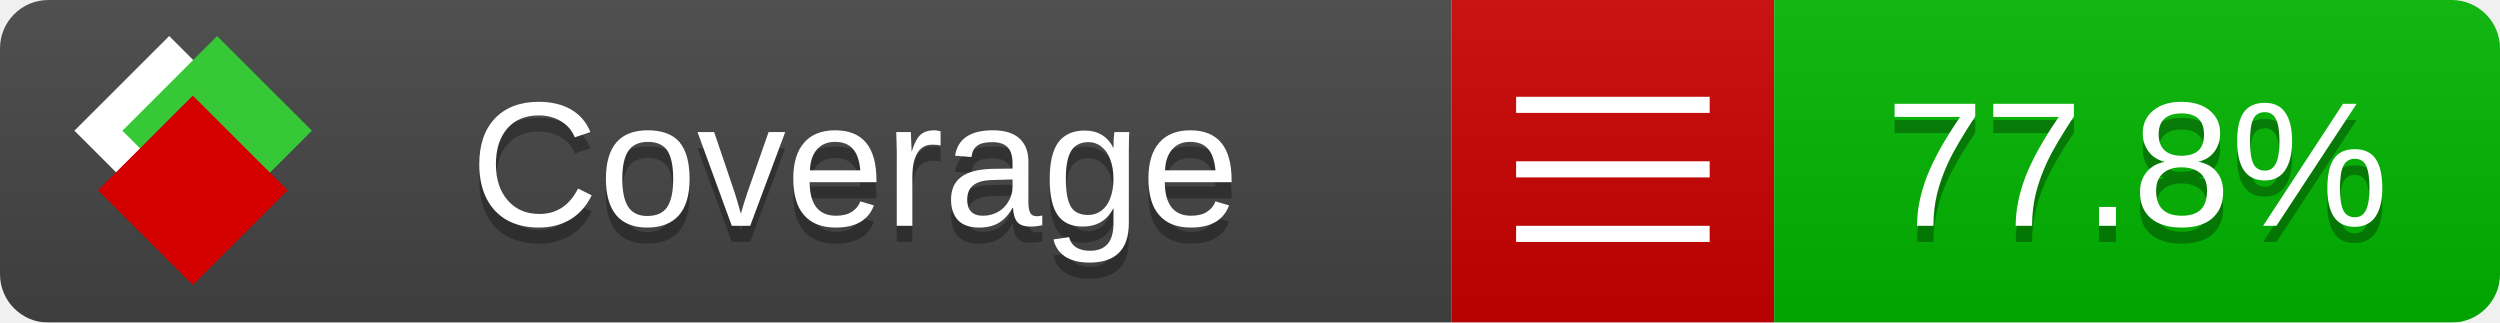
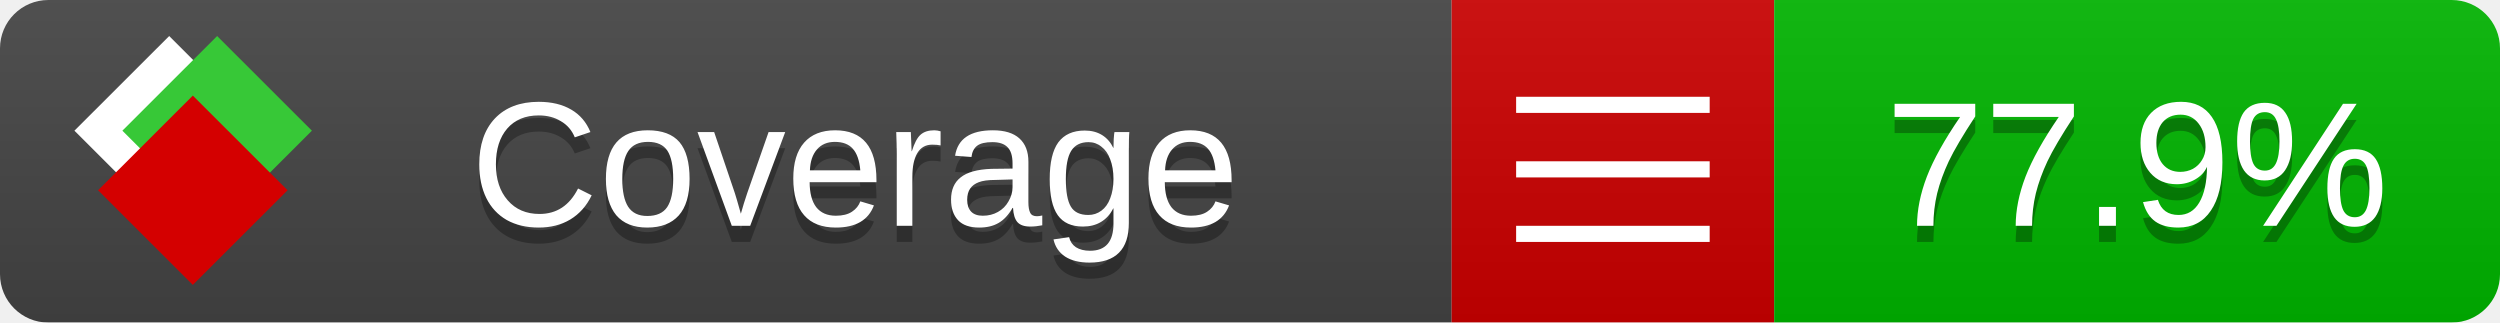
<svg xmlns="http://www.w3.org/2000/svg" xmlns:xlink="http://www.w3.org/1999/xlink" width="155" height="20">
  <style type="text/css">
          
            @keyframes fade1 {
                0% { visibility: visible; opacity: 1; }
               23% { visibility: visible; opacity: 1; }
               25% { visibility: hidden; opacity: 0; }
               48% { visibility: hidden; opacity: 0; }
               50% { visibility: hidden; opacity: 0; }
               73% { visibility: hidden; opacity: 0; }
               75% { visibility: hidden; opacity: 0; }
               98% { visibility: hidden; opacity: 0; }
              100% { visibility: visible; opacity: 1; }
            }
            @keyframes fade2 {
                0% { visibility: hidden; opacity: 0; }
               23% { visibility: hidden; opacity: 0; }
               25% { visibility: visible; opacity: 1; }
               48% { visibility: visible; opacity: 1; }
               50% { visibility: hidden; opacity: 0; }
               73% { visibility: hidden; opacity: 0; }
               75% { visibility: hidden; opacity: 0; }
               98% { visibility: hidden; opacity: 0; }
              100% { visibility: hidden; opacity: 0; }
            }
            @keyframes fade3 {
                0% { visibility: hidden; opacity: 0; }
               23% { visibility: hidden; opacity: 0; }
               25% { visibility: hidden; opacity: 0; }
               48% { visibility: hidden; opacity: 0; }
               50% { visibility: visible; opacity: 1; }
               73% { visibility: visible; opacity: 1; }
               75% { visibility: hidden; opacity: 0; }
               98% { visibility: hidden; opacity: 0; }
              100% { visibility: hidden; opacity: 0; }
            }
            @keyframes fade4 {
                0% { visibility: hidden; opacity: 0; }
               23% { visibility: hidden; opacity: 0; }
               25% { visibility: hidden; opacity: 0; }
               48% { visibility: hidden; opacity: 0; }
               50% { visibility: hidden; opacity: 0; }
               73% { visibility: hidden; opacity: 0; }
               75% { visibility: visible; opacity: 1; }
               98% { visibility: visible; opacity: 1; }
              100% { visibility: hidden; opacity: 0; }
            }
            .linecoverage {
                animation-duration: 15s;
                animation-name: fade1;
                animation-iteration-count: infinite;
            }
            .branchcoverage {
                animation-duration: 15s;
                animation-name: fade2;
                animation-iteration-count: infinite;
            }
            .methodcoverage {
                animation-duration: 15s;
                animation-name: fade3;
                animation-iteration-count: infinite;
            }
            .fullmethodcoverage {
                animation-duration: 15s;
                animation-name: fade4;
                animation-iteration-count: infinite;
            }
          
    </style>
  <defs>
    <linearGradient id="gradient" x2="0" y2="100%">
      <stop offset="0" stop-color="#bbb" stop-opacity=".1" />
      <stop offset="1" stop-opacity=".1" />
    </linearGradient>
    <linearGradient id="c">
      <stop offset="0" stop-color="#d40000" />
      <stop offset="1" stop-color="#ff2a2a" />
    </linearGradient>
    <linearGradient id="a">
      <stop offset="0" stop-color="#e0e0de" />
      <stop offset="1" stop-color="#fff" />
    </linearGradient>
    <linearGradient id="b">
      <stop offset="0" stop-color="#37c837" />
      <stop offset="1" stop-color="#217821" />
    </linearGradient>
    <linearGradient xlink:href="#a" id="e" x1="106.44" x2="69.96" y1="-11.96" y2="-46.84" gradientTransform="matrix(-.8426 -.00045 -.00045 -.8426 -94.27 -75.82)" gradientUnits="userSpaceOnUse" />
    <linearGradient xlink:href="#b" id="f" x1="56.19" x2="77.97" y1="-23.45" y2="10.62" gradientTransform="matrix(.8426 .00045 .00045 .8426 94.27 75.82)" gradientUnits="userSpaceOnUse" />
    <linearGradient xlink:href="#c" id="g" x1="79.98" x2="132.9" y1="10.79" y2="10.79" gradientTransform="matrix(.8426 .00045 .00045 .8426 94.27 75.82)" gradientUnits="userSpaceOnUse" />
    <mask id="mask">
      <rect width="155" height="20" rx="3" fill="#fff" />
    </mask>
    <g id="icon" transform="matrix(.04486 0 0 .04481 -.48 -.63)">
      <rect width="52.92" height="52.92" x="-109.72" y="-27.13" fill="url(#e)" transform="rotate(-135)" />
      <rect width="52.92" height="52.92" x="70.19" y="-39.18" fill="url(#f)" transform="rotate(45)" />
      <rect width="52.92" height="52.92" x="80.05" y="-15.74" fill="url(#g)" transform="rotate(45)" />
    </g>
  </defs>
  <g mask="url(#mask)">
    <rect x="0" y="0" width="90" height="20" fill="#444" />
    <rect x="90" y="0" width="20" height="20" fill="#c00" />
    <rect x="110" y="0" width="45" height="20" fill="#00B600" />
    <rect x="0" y="0" width="155" height="20" fill="url(#gradient)" />
  </g>
  <g>
    <path class="" stroke="#fff" d="M94 6.5 h12 M94 10.5 h12 M94 14.5 h12" />
  </g>
  <g fill="#fff" text-anchor="middle" font-family="Verdana,Arial,Geneva,sans-serif" font-size="11">
    <a xlink:href="https://github.com/danielpalme/ReportGenerator" target="_top">
      <use xlink:href="#icon" transform="translate(3,1) scale(3.5)" />
    </a>
    <text x="53" y="15" fill="#010101" fill-opacity=".3">Coverage</text>
    <text x="53" y="14" fill="#fff">Coverage</text>
-     <text class="" x="132.5" y="15" fill="#010101" fill-opacity=".3">77.8%</text>
-     <text class="" x="132.5" y="14">77.8%</text>
+     <text class="" x="132.5" y="15" fill="#010101" fill-opacity=".3">77.9%</text>
+     <text class="" x="132.5" y="14">77.9%</text>
  </g>
  <g>
    <rect class="" x="90" y="0" width="65" height="20" fill-opacity="0" />
  </g>
</svg>
